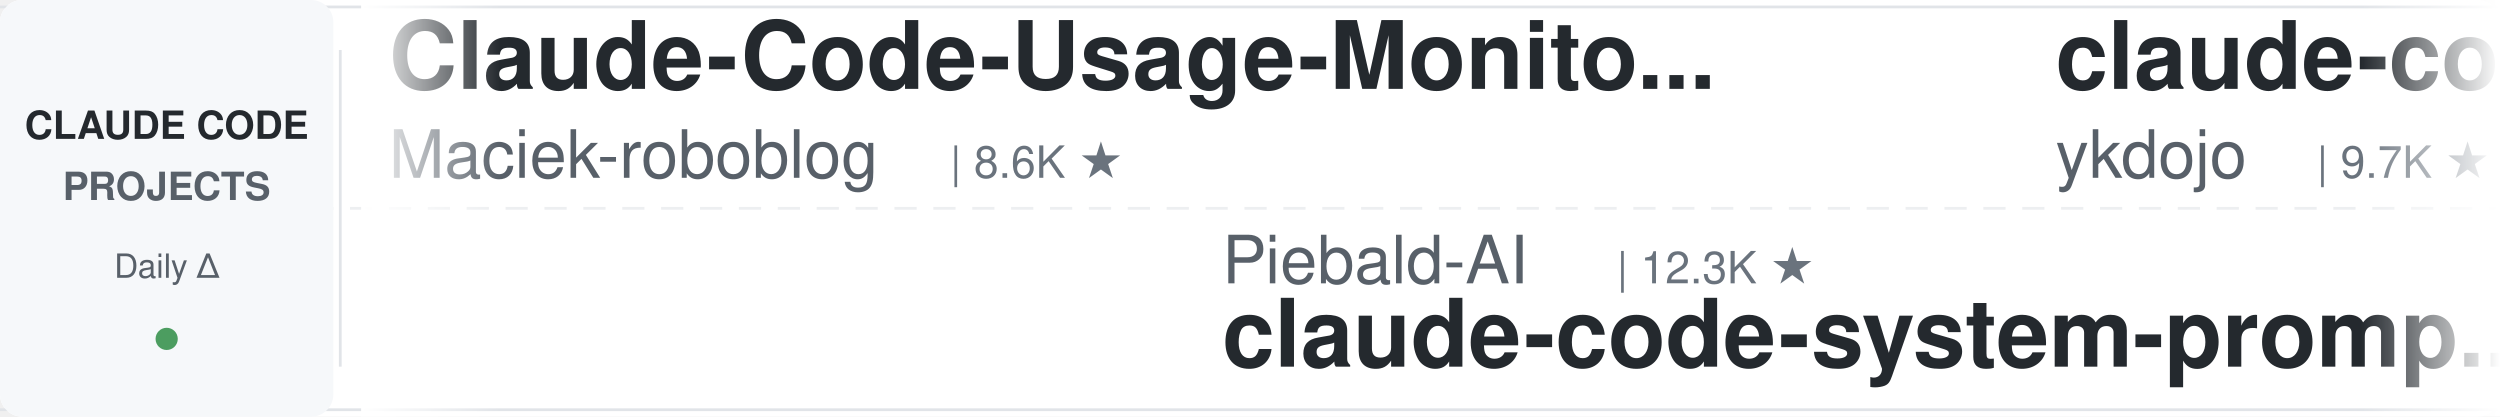
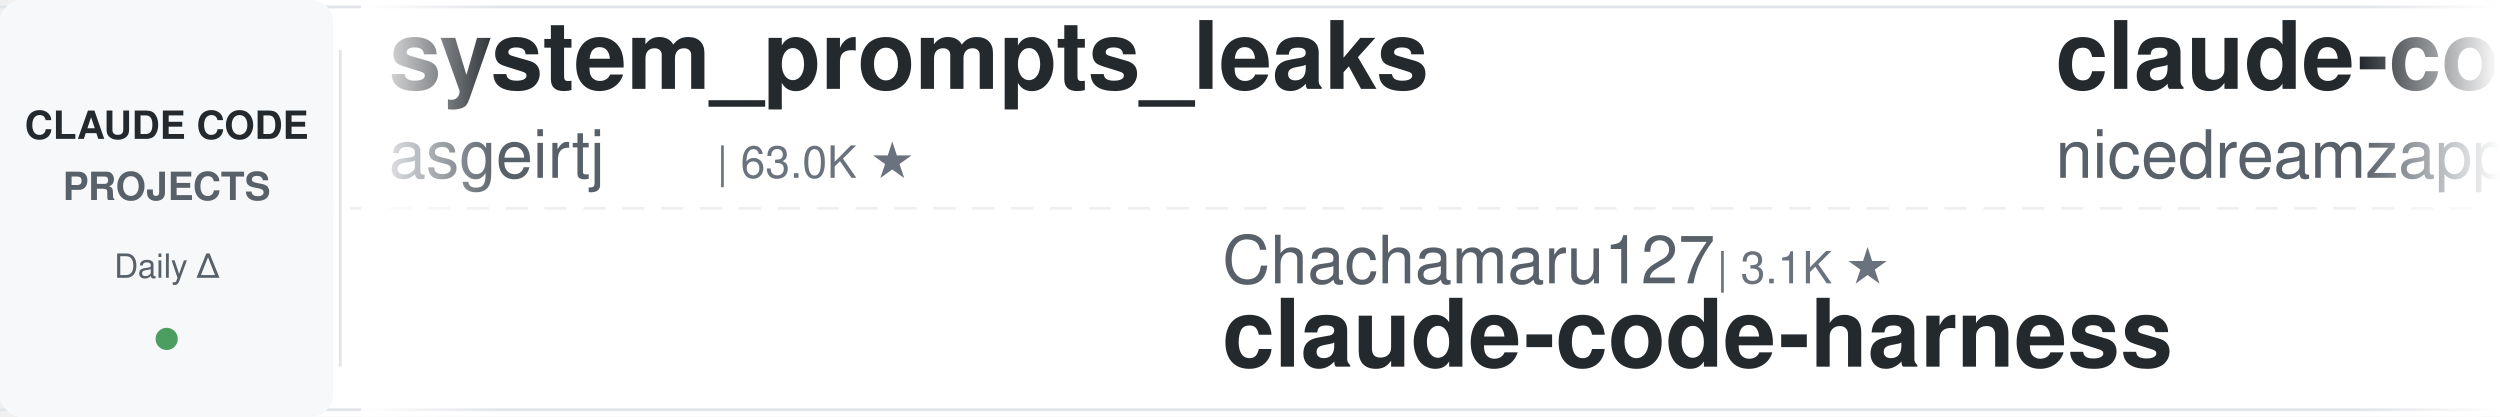
<svg xmlns="http://www.w3.org/2000/svg" width="900" height="150">
  <defs>
    <linearGradient id="leftFade" x1="0%" y1="0%" x2="100%" y2="0%">
      <stop offset="0%" style="stop-color:#ffffff;stop-opacity:1" />
      <stop offset="100%" style="stop-color:#ffffff;stop-opacity:0" />
    </linearGradient>
    <linearGradient id="rightFade" x1="0%" y1="0%" x2="100%" y2="0%">
      <stop offset="0%" style="stop-color:#ffffff;stop-opacity:0" />
      <stop offset="100%" style="stop-color:#ffffff;stop-opacity:1" />
    </linearGradient>
  </defs>
  <rect width="900" height="150" fill="#ffffff" rx="8" />
  <rect x="0" y="2" width="900" height="1" fill="#e1e4e8" />
  <rect x="0" y="147" width="900" height="1" fill="#e1e4e8" />
  <line x1="0" y1="75" x2="900" y2="75" stroke="#e1e4e8" stroke-width="1" stroke-dasharray="8 6" opacity="0.6" />
  <rect x="0" y="0" width="120" height="150" fill="#f6f8fa" rx="8" />
  <text x="60" y="50" font-family="-apple-system, BlinkMacSystemFont, 'Segoe UI', Helvetica, Arial, sans-serif" font-size="14" font-weight="600" fill="#24292e" text-anchor="middle">CLAUDE CODE</text>
  <text x="60" y="72" font-family="-apple-system, BlinkMacSystemFont, 'Segoe UI', Helvetica, Arial, sans-serif" font-size="14" font-weight="600" fill="#586069" text-anchor="middle">PROJECTS</text>
  <text x="60" y="100" font-family="-apple-system, BlinkMacSystemFont, 'Segoe UI', Helvetica, Arial, sans-serif" font-size="12" font-weight="500" fill="#586069" text-anchor="middle">Daily Δ</text>
  <circle cx="60" cy="122" r="4" fill="#22863a" opacity="0.8" />
  <rect x="122" y="18" width="1" height="114" fill="#e1e4e8" />
  <clipPath id="tickerClip">
    <rect x="130" y="0" width="770" height="150" />
  </clipPath>
  <g clip-path="url(#tickerClip)">
    <g id="tickerItems">
      <animateTransform attributeName="transform" attributeType="XML" type="translate" from="0 0" to="-3000 0" dur="54s" repeatCount="indefinite" />
      <g transform="translate(0, 0)">
-         <text x="140" y="32" font-family="-apple-system, BlinkMacSystemFont, 'Segoe UI', Helvetica, Arial, sans-serif" font-size="34" font-weight="600" fill="#24292e">Claude-Code-Usage-Monito...</text>
-         <text x="140" y="64" font-family="-apple-system, BlinkMacSystemFont, 'Segoe UI', Helvetica, Arial, sans-serif" font-size="24" font-weight="400" fill="#586069">Maciek-roboblog</text>
-         <text x="342" y="64" font-family="-apple-system, BlinkMacSystemFont, 'Segoe UI', Helvetica, Arial, sans-serif" font-size="16" font-weight="500" fill="#6a737d">| 8.6K ★</text>
+         <text x="140" y="32" font-family="-apple-system, BlinkMacSystemFont, 'Segoe UI', Helvetica, Arial, sans-serif" font-size="34" font-weight="600" fill="#24292e">system_prompts_leaks</text>
+         <text x="140" y="64" font-family="-apple-system, BlinkMacSystemFont, 'Segoe UI', Helvetica, Arial, sans-serif" font-size="24" font-weight="400" fill="#586069">asgeirtj</text>
+         <text x="258" y="64" font-family="-apple-system, BlinkMacSystemFont, 'Segoe UI', Helvetica, Arial, sans-serif" font-size="16" font-weight="500" fill="#6a737d">| 63.0K ★</text>
      </g>
      <g transform="translate(300, 0)">
+         <text x="140" y="102" font-family="-apple-system, BlinkMacSystemFont, 'Segoe UI', Helvetica, Arial, sans-serif" font-size="24" font-weight="400" fill="#586069">Chachamaru127</text>
+         <text x="318" y="102" font-family="-apple-system, BlinkMacSystemFont, 'Segoe UI', Helvetica, Arial, sans-serif" font-size="16" font-weight="500" fill="#6a737d">| 3.1K ★</text>
+         <text x="140" y="132" font-family="-apple-system, BlinkMacSystemFont, 'Segoe UI', Helvetica, Arial, sans-serif" font-size="34" font-weight="600" fill="#24292e">claude-code-harness</text>
+       </g>
+       <g transform="translate(600, 0)">
+         <text x="140" y="32" font-family="-apple-system, BlinkMacSystemFont, 'Segoe UI', Helvetica, Arial, sans-serif" font-size="34" font-weight="600" fill="#24292e">claude-code-local</text>
+         <text x="140" y="64" font-family="-apple-system, BlinkMacSystemFont, 'Segoe UI', Helvetica, Arial, sans-serif" font-size="24" font-weight="400" fill="#586069">nicedreamzapp</text>
+         <text x="318" y="64" font-family="-apple-system, BlinkMacSystemFont, 'Segoe UI', Helvetica, Arial, sans-serif" font-size="16" font-weight="500" fill="#6a737d">| 3.2K ★</text>
+       </g>
+       <g transform="translate(900, 0)">
+         <text x="140" y="102" font-family="-apple-system, BlinkMacSystemFont, 'Segoe UI', Helvetica, Arial, sans-serif" font-size="24" font-weight="400" fill="#586069">diet103</text>
+         <text x="246" y="102" font-family="-apple-system, BlinkMacSystemFont, 'Segoe UI', Helvetica, Arial, sans-serif" font-size="16" font-weight="500" fill="#6a737d">| 10.0K ★</text>
+         <text x="140" y="132" font-family="-apple-system, BlinkMacSystemFont, 'Segoe UI', Helvetica, Arial, sans-serif" font-size="34" font-weight="600" fill="#24292e">claude-code-infrastructu...</text>
+       </g>
+       <g transform="translate(1200, 0)">
+         <text x="140" y="32" font-family="-apple-system, BlinkMacSystemFont, 'Segoe UI', Helvetica, Arial, sans-serif" font-size="34" font-weight="600" fill="#24292e">claude-code-base-action</text>
+         <text x="140" y="64" font-family="-apple-system, BlinkMacSystemFont, 'Segoe UI', Helvetica, Arial, sans-serif" font-size="24" font-weight="400" fill="#586069">anthropics</text>
+         <text x="282" y="64" font-family="-apple-system, BlinkMacSystemFont, 'Segoe UI', Helvetica, Arial, sans-serif" font-size="16" font-weight="500" fill="#6a737d">| 946 ★</text>
+       </g>
+       <g transform="translate(1500, 0)">
+         <text x="140" y="102" font-family="-apple-system, BlinkMacSystemFont, 'Segoe UI', Helvetica, Arial, sans-serif" font-size="24" font-weight="400" fill="#586069">ykdojo</text>
+         <text x="234" y="102" font-family="-apple-system, BlinkMacSystemFont, 'Segoe UI', Helvetica, Arial, sans-serif" font-size="16" font-weight="500" fill="#6a737d">| 9.7K ★</text>
+         <text x="140" y="132" font-family="-apple-system, BlinkMacSystemFont, 'Segoe UI', Helvetica, Arial, sans-serif" font-size="34" font-weight="600" fill="#24292e">claude-code-tips</text>
+       </g>
+       <g transform="translate(1800, 0)">
+         <text x="140" y="32" font-family="-apple-system, BlinkMacSystemFont, 'Segoe UI', Helvetica, Arial, sans-serif" font-size="34" font-weight="600" fill="#24292e">ralph-claude-code</text>
+         <text x="140" y="64" font-family="-apple-system, BlinkMacSystemFont, 'Segoe UI', Helvetica, Arial, sans-serif" font-size="24" font-weight="400" fill="#586069">frankbria</text>
+         <text x="270" y="64" font-family="-apple-system, BlinkMacSystemFont, 'Segoe UI', Helvetica, Arial, sans-serif" font-size="16" font-weight="500" fill="#6a737d">| 9.6K ★</text>
+       </g>
+       <g transform="translate(2100, 0)">
+         <text x="140" y="102" font-family="-apple-system, BlinkMacSystemFont, 'Segoe UI', Helvetica, Arial, sans-serif" font-size="24" font-weight="400" fill="#586069">hangsman</text>
+         <text x="258" y="102" font-family="-apple-system, BlinkMacSystemFont, 'Segoe UI', Helvetica, Arial, sans-serif" font-size="16" font-weight="500" fill="#6a737d">| 791 ★</text>
+         <text x="140" y="132" font-family="-apple-system, BlinkMacSystemFont, 'Segoe UI', Helvetica, Arial, sans-serif" font-size="34" font-weight="600" fill="#24292e">claude-code-source</text>
+       </g>
+       <g transform="translate(2400, 0)">
+         <text x="140" y="32" font-family="-apple-system, BlinkMacSystemFont, 'Segoe UI', Helvetica, Arial, sans-serif" font-size="34" font-weight="600" fill="#24292e">andrej-karpathy-skills</text>
+         <text x="140" y="64" font-family="-apple-system, BlinkMacSystemFont, 'Segoe UI', Helvetica, Arial, sans-serif" font-size="24" font-weight="400" fill="#586069">multica-ai</text>
+         <text x="282" y="64" font-family="-apple-system, BlinkMacSystemFont, 'Segoe UI', Helvetica, Arial, sans-serif" font-size="16" font-weight="500" fill="#6a737d">| 202.7K ★</text>
+       </g>
+       <g transform="translate(2700, 0)">
        <text x="140" y="102" font-family="-apple-system, BlinkMacSystemFont, 'Segoe UI', Helvetica, Arial, sans-serif" font-size="24" font-weight="400" fill="#586069">Piebald-AI</text>
        <text x="282" y="102" font-family="-apple-system, BlinkMacSystemFont, 'Segoe UI', Helvetica, Arial, sans-serif" font-size="16" font-weight="500" fill="#6a737d">| 12.3K ★</text>
        <text x="140" y="132" font-family="-apple-system, BlinkMacSystemFont, 'Segoe UI', Helvetica, Arial, sans-serif" font-size="34" font-weight="600" fill="#24292e">claude-code-system-promp...</text>
      </g>
-       <g transform="translate(600, 0)">
-         <text x="140" y="32" font-family="-apple-system, BlinkMacSystemFont, 'Segoe UI', Helvetica, Arial, sans-serif" font-size="34" font-weight="600" fill="#24292e">claude-code-tips</text>
-         <text x="140" y="64" font-family="-apple-system, BlinkMacSystemFont, 'Segoe UI', Helvetica, Arial, sans-serif" font-size="24" font-weight="400" fill="#586069">ykdojo</text>
-         <text x="234" y="64" font-family="-apple-system, BlinkMacSystemFont, 'Segoe UI', Helvetica, Arial, sans-serif" font-size="16" font-weight="500" fill="#6a737d">| 9.7K ★</text>
-       </g>
-       <g transform="translate(900, 0)">
-         <text x="140" y="102" font-family="-apple-system, BlinkMacSystemFont, 'Segoe UI', Helvetica, Arial, sans-serif" font-size="24" font-weight="400" fill="#586069">1rgs</text>
-         <text x="210" y="102" font-family="-apple-system, BlinkMacSystemFont, 'Segoe UI', Helvetica, Arial, sans-serif" font-size="16" font-weight="500" fill="#6a737d">| 3.7K ★</text>
-         <text x="140" y="132" font-family="-apple-system, BlinkMacSystemFont, 'Segoe UI', Helvetica, Arial, sans-serif" font-size="34" font-weight="600" fill="#24292e">claude-code-proxy</text>
-       </g>
-       <g transform="translate(1200, 0)">
-         <text x="140" y="32" font-family="-apple-system, BlinkMacSystemFont, 'Segoe UI', Helvetica, Arial, sans-serif" font-size="34" font-weight="600" fill="#24292e">claude-code-analysis</text>
-         <text x="140" y="64" font-family="-apple-system, BlinkMacSystemFont, 'Segoe UI', Helvetica, Arial, sans-serif" font-size="24" font-weight="400" fill="#586069">liuup</text>
-         <text x="222" y="64" font-family="-apple-system, BlinkMacSystemFont, 'Segoe UI', Helvetica, Arial, sans-serif" font-size="16" font-weight="500" fill="#6a737d">| 3.8K ★</text>
-       </g>
-       <g transform="translate(1500, 0)">
-         <text x="140" y="102" font-family="-apple-system, BlinkMacSystemFont, 'Segoe UI', Helvetica, Arial, sans-serif" font-size="24" font-weight="400" fill="#586069">Pimzino</text>
-         <text x="246" y="102" font-family="-apple-system, BlinkMacSystemFont, 'Segoe UI', Helvetica, Arial, sans-serif" font-size="16" font-weight="500" fill="#6a737d">| 3.8K ★</text>
-         <text x="140" y="132" font-family="-apple-system, BlinkMacSystemFont, 'Segoe UI', Helvetica, Arial, sans-serif" font-size="34" font-weight="600" fill="#24292e">claude-code-spec-workflo...</text>
-       </g>
-       <g transform="translate(1800, 0)">
-         <text x="140" y="32" font-family="-apple-system, BlinkMacSystemFont, 'Segoe UI', Helvetica, Arial, sans-serif" font-size="34" font-weight="600" fill="#24292e">claude-code-guide</text>
-         <text x="140" y="64" font-family="-apple-system, BlinkMacSystemFont, 'Segoe UI', Helvetica, Arial, sans-serif" font-size="24" font-weight="400" fill="#586069">Cranot</text>
-         <text x="234" y="64" font-family="-apple-system, BlinkMacSystemFont, 'Segoe UI', Helvetica, Arial, sans-serif" font-size="16" font-weight="500" fill="#6a737d">| 2.9K ★</text>
-       </g>
-       <g transform="translate(2100, 0)">
-         <text x="140" y="102" font-family="-apple-system, BlinkMacSystemFont, 'Segoe UI', Helvetica, Arial, sans-serif" font-size="24" font-weight="400" fill="#586069">alejandrobalderas</text>
-         <text x="366" y="102" font-family="-apple-system, BlinkMacSystemFont, 'Segoe UI', Helvetica, Arial, sans-serif" font-size="16" font-weight="500" fill="#6a737d">| 2.8K ★</text>
-         <text x="140" y="132" font-family="-apple-system, BlinkMacSystemFont, 'Segoe UI', Helvetica, Arial, sans-serif" font-size="34" font-weight="600" fill="#24292e">claude-code-from-source</text>
-       </g>
-       <g transform="translate(2400, 0)">
-         <text x="140" y="32" font-family="-apple-system, BlinkMacSystemFont, 'Segoe UI', Helvetica, Arial, sans-serif" font-size="34" font-weight="600" fill="#24292e">claude-code-harness</text>
-         <text x="140" y="64" font-family="-apple-system, BlinkMacSystemFont, 'Segoe UI', Helvetica, Arial, sans-serif" font-size="24" font-weight="400" fill="#586069">Chachamaru127</text>
-         <text x="318" y="64" font-family="-apple-system, BlinkMacSystemFont, 'Segoe UI', Helvetica, Arial, sans-serif" font-size="16" font-weight="500" fill="#6a737d">| 3.1K ★</text>
-       </g>
-       <g transform="translate(2700, 0)">
-         <text x="140" y="102" font-family="-apple-system, BlinkMacSystemFont, 'Segoe UI', Helvetica, Arial, sans-serif" font-size="24" font-weight="400" fill="#586069">shanraisshan</text>
-         <text x="306" y="102" font-family="-apple-system, BlinkMacSystemFont, 'Segoe UI', Helvetica, Arial, sans-serif" font-size="16" font-weight="500" fill="#6a737d">| 64.5K ★</text>
-         <text x="140" y="132" font-family="-apple-system, BlinkMacSystemFont, 'Segoe UI', Helvetica, Arial, sans-serif" font-size="34" font-weight="600" fill="#24292e">claude-code-best-practic...</text>
-       </g>
      <g transform="translate(3000, 0)">
-         <text x="140" y="32" font-family="-apple-system, BlinkMacSystemFont, 'Segoe UI', Helvetica, Arial, sans-serif" font-size="34" font-weight="600" fill="#24292e">Claude-Code-Usage-Monito...</text>
-         <text x="140" y="64" font-family="-apple-system, BlinkMacSystemFont, 'Segoe UI', Helvetica, Arial, sans-serif" font-size="24" font-weight="400" fill="#586069">Maciek-roboblog</text>
-         <text x="342" y="64" font-family="-apple-system, BlinkMacSystemFont, 'Segoe UI', Helvetica, Arial, sans-serif" font-size="16" font-weight="500" fill="#6a737d">| 8.6K ★</text>
+         <text x="140" y="32" font-family="-apple-system, BlinkMacSystemFont, 'Segoe UI', Helvetica, Arial, sans-serif" font-size="34" font-weight="600" fill="#24292e">system_prompts_leaks</text>
+         <text x="140" y="64" font-family="-apple-system, BlinkMacSystemFont, 'Segoe UI', Helvetica, Arial, sans-serif" font-size="24" font-weight="400" fill="#586069">asgeirtj</text>
+         <text x="258" y="64" font-family="-apple-system, BlinkMacSystemFont, 'Segoe UI', Helvetica, Arial, sans-serif" font-size="16" font-weight="500" fill="#6a737d">| 63.0K ★</text>
      </g>
      <g transform="translate(3300, 0)">
-         <text x="140" y="102" font-family="-apple-system, BlinkMacSystemFont, 'Segoe UI', Helvetica, Arial, sans-serif" font-size="24" font-weight="400" fill="#586069">Piebald-AI</text>
-         <text x="282" y="102" font-family="-apple-system, BlinkMacSystemFont, 'Segoe UI', Helvetica, Arial, sans-serif" font-size="16" font-weight="500" fill="#6a737d">| 12.3K ★</text>
-         <text x="140" y="132" font-family="-apple-system, BlinkMacSystemFont, 'Segoe UI', Helvetica, Arial, sans-serif" font-size="34" font-weight="600" fill="#24292e">claude-code-system-promp...</text>
+         <text x="140" y="102" font-family="-apple-system, BlinkMacSystemFont, 'Segoe UI', Helvetica, Arial, sans-serif" font-size="24" font-weight="400" fill="#586069">Chachamaru127</text>
+         <text x="318" y="102" font-family="-apple-system, BlinkMacSystemFont, 'Segoe UI', Helvetica, Arial, sans-serif" font-size="16" font-weight="500" fill="#6a737d">| 3.1K ★</text>
+         <text x="140" y="132" font-family="-apple-system, BlinkMacSystemFont, 'Segoe UI', Helvetica, Arial, sans-serif" font-size="34" font-weight="600" fill="#24292e">claude-code-harness</text>
      </g>
      <g transform="translate(3600, 0)">
-         <text x="140" y="32" font-family="-apple-system, BlinkMacSystemFont, 'Segoe UI', Helvetica, Arial, sans-serif" font-size="34" font-weight="600" fill="#24292e">claude-code-tips</text>
-         <text x="140" y="64" font-family="-apple-system, BlinkMacSystemFont, 'Segoe UI', Helvetica, Arial, sans-serif" font-size="24" font-weight="400" fill="#586069">ykdojo</text>
-         <text x="234" y="64" font-family="-apple-system, BlinkMacSystemFont, 'Segoe UI', Helvetica, Arial, sans-serif" font-size="16" font-weight="500" fill="#6a737d">| 9.7K ★</text>
+         <text x="140" y="32" font-family="-apple-system, BlinkMacSystemFont, 'Segoe UI', Helvetica, Arial, sans-serif" font-size="34" font-weight="600" fill="#24292e">claude-code-local</text>
+         <text x="140" y="64" font-family="-apple-system, BlinkMacSystemFont, 'Segoe UI', Helvetica, Arial, sans-serif" font-size="24" font-weight="400" fill="#586069">nicedreamzapp</text>
+         <text x="318" y="64" font-family="-apple-system, BlinkMacSystemFont, 'Segoe UI', Helvetica, Arial, sans-serif" font-size="16" font-weight="500" fill="#6a737d">| 3.2K ★</text>
      </g>
      <g transform="translate(3900, 0)">
-         <text x="140" y="102" font-family="-apple-system, BlinkMacSystemFont, 'Segoe UI', Helvetica, Arial, sans-serif" font-size="24" font-weight="400" fill="#586069">1rgs</text>
-         <text x="210" y="102" font-family="-apple-system, BlinkMacSystemFont, 'Segoe UI', Helvetica, Arial, sans-serif" font-size="16" font-weight="500" fill="#6a737d">| 3.7K ★</text>
-         <text x="140" y="132" font-family="-apple-system, BlinkMacSystemFont, 'Segoe UI', Helvetica, Arial, sans-serif" font-size="34" font-weight="600" fill="#24292e">claude-code-proxy</text>
+         <text x="140" y="102" font-family="-apple-system, BlinkMacSystemFont, 'Segoe UI', Helvetica, Arial, sans-serif" font-size="24" font-weight="400" fill="#586069">diet103</text>
+         <text x="246" y="102" font-family="-apple-system, BlinkMacSystemFont, 'Segoe UI', Helvetica, Arial, sans-serif" font-size="16" font-weight="500" fill="#6a737d">| 10.0K ★</text>
+         <text x="140" y="132" font-family="-apple-system, BlinkMacSystemFont, 'Segoe UI', Helvetica, Arial, sans-serif" font-size="34" font-weight="600" fill="#24292e">claude-code-infrastructu...</text>
      </g>
    </g>
  </g>
  <rect x="130" y="0" width="50" height="150" fill="url(#leftFade)" />
  <rect x="850" y="0" width="50" height="150" fill="url(#rightFade)" />
</svg>
